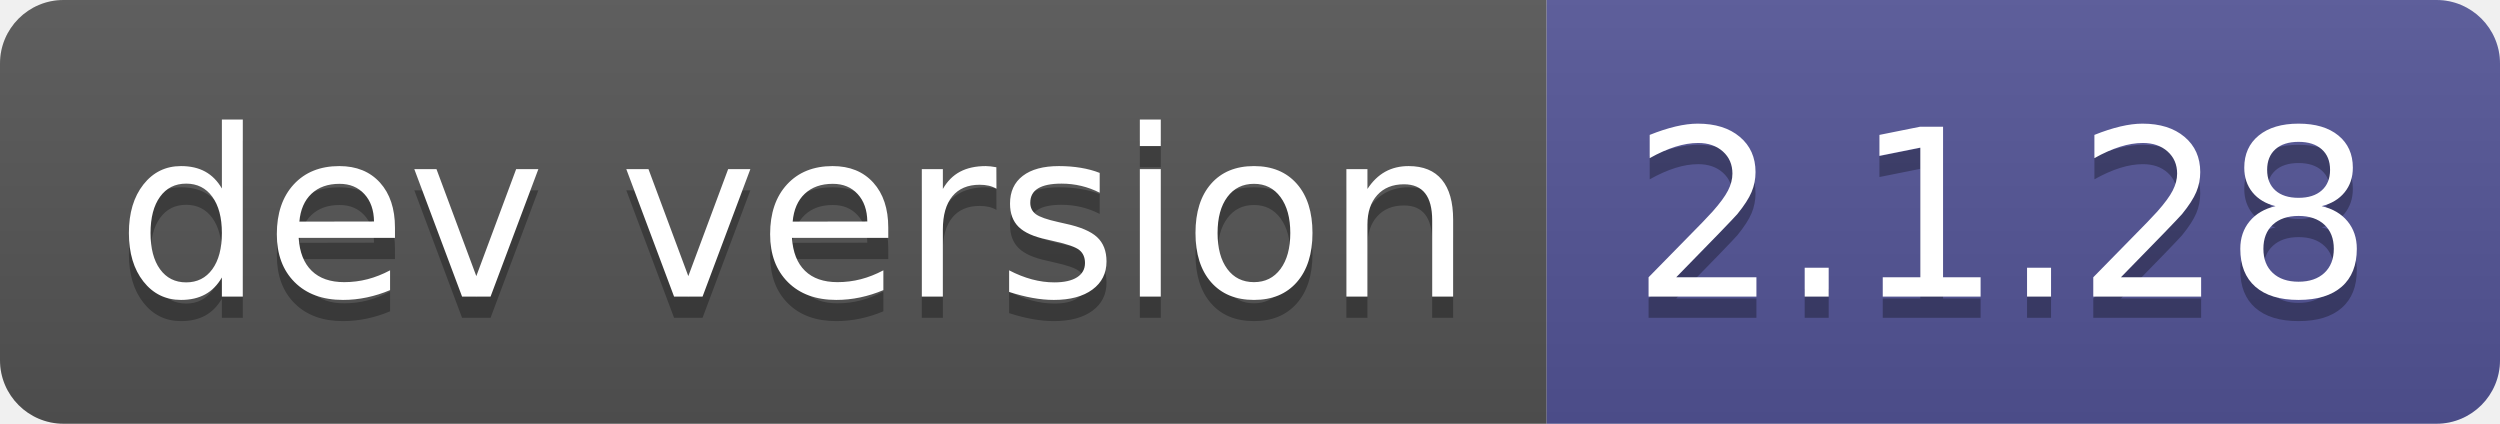
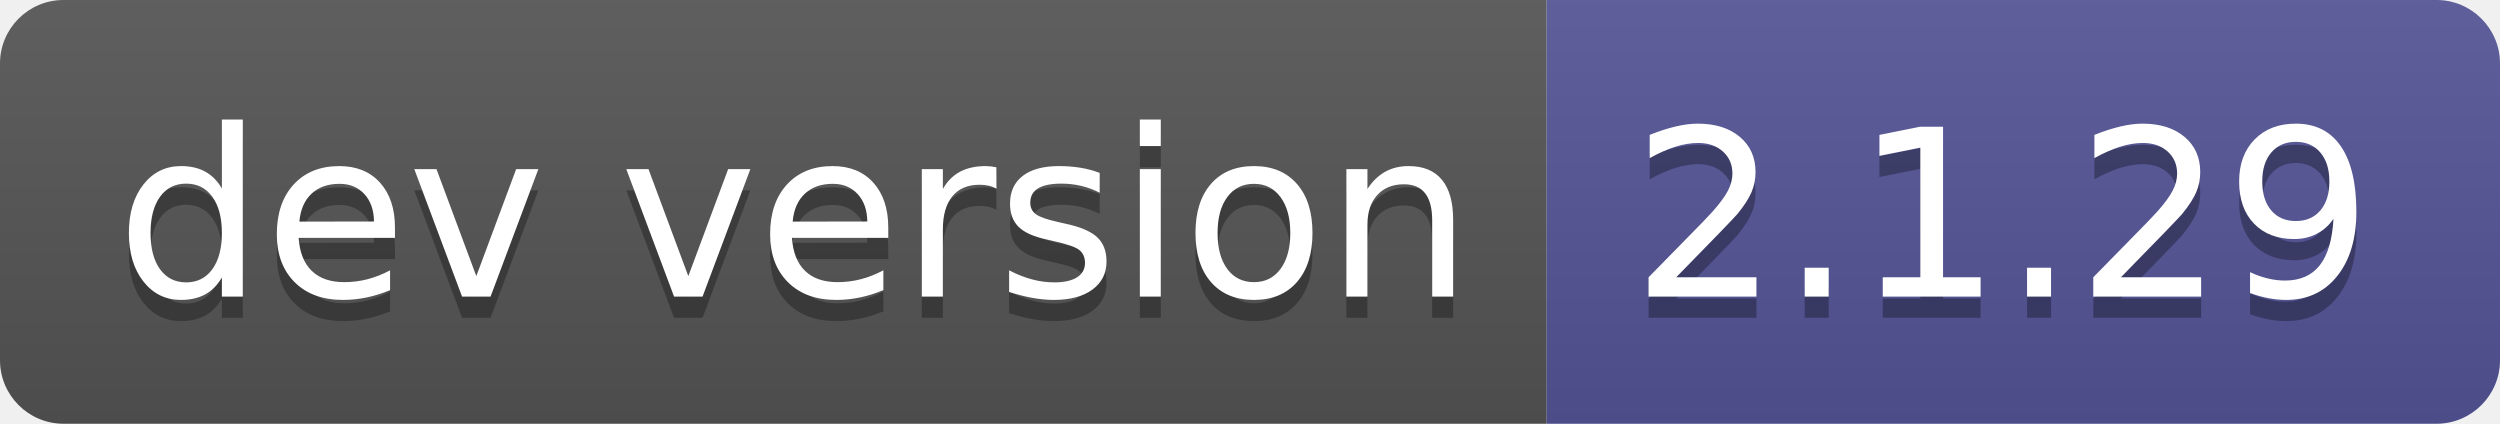
- <svg xmlns="http://www.w3.org/2000/svg" width="118" height="20" role="img" aria-label="dev version: 2.1.28">
+ <svg xmlns="http://www.w3.org/2000/svg" width="118" height="20" role="img" aria-label="dev version: 2.1.29">
  <linearGradient id="s" x2="0" y2="100%">
    <stop offset="0" stop-color="#bbb" stop-opacity=".1" />
    <stop offset="1" stop-opacity=".1" />
  </linearGradient>
  <clipPath id="r">
    <rect width="118" height="20" rx="3" fill="#fff" />
  </clipPath>
  <g clip-path="url(#r)">
    <rect width="73" height="20" fill="#555" />
    <rect x="73" width="45" height="20" fill="#535597" />
    <rect width="118" height="20" fill="url(#s)" />
  </g>
  <g fill="#fff" text-anchor="middle" font-family="Verdana,Geneva,DejaVu Sans,sans-serif" text-rendering="geometricPrecision" font-size="110">
    <text aria-hidden="true" x="375" y="150" fill="#010101" fill-opacity=".3" transform="scale(.1)" textLength="630">dev version</text>
    <text x="375" y="140" transform="scale(.1)" fill="#fff" textLength="630">dev version</text>
-     <text aria-hidden="true" x="945" y="150" fill="#010101" fill-opacity=".3" transform="scale(.1)" textLength="350">2.1.28</text>
-     <text x="945" y="140" transform="scale(.1)" fill="#fff" textLength="350">2.1.28</text>
+     <text aria-hidden="true" x="945" y="150" fill="#010101" fill-opacity=".3" transform="scale(.1)" textLength="350">2.1.29</text>
+     <text x="945" y="140" transform="scale(.1)" fill="#fff" textLength="350">2.1.29</text>
  </g>
</svg>
